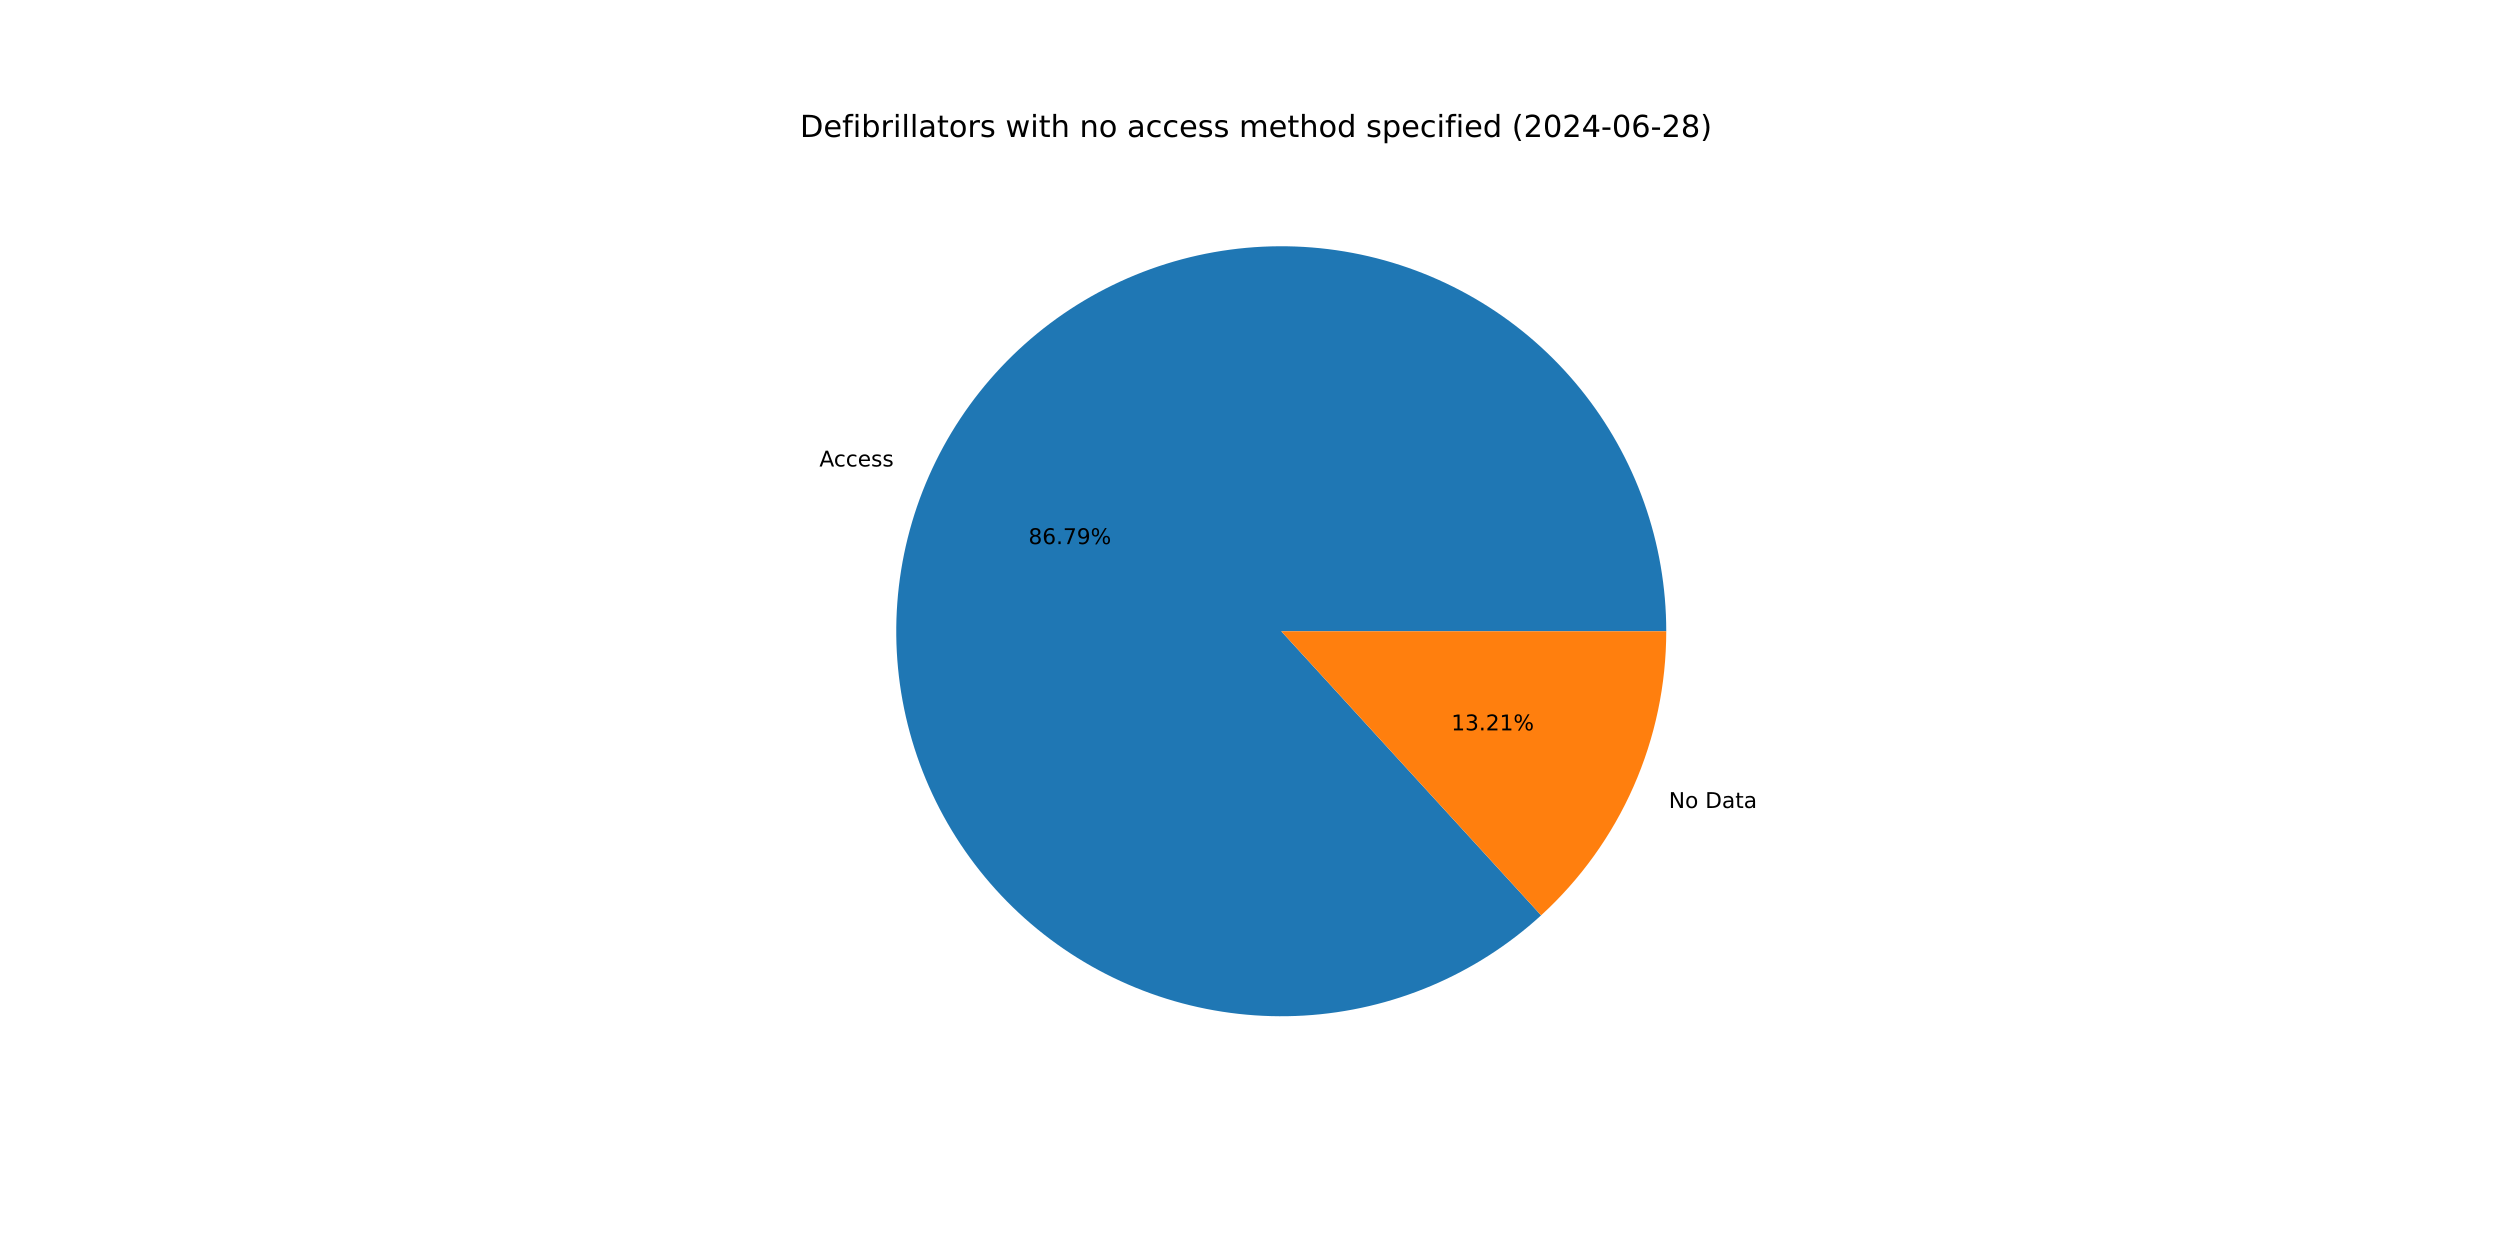
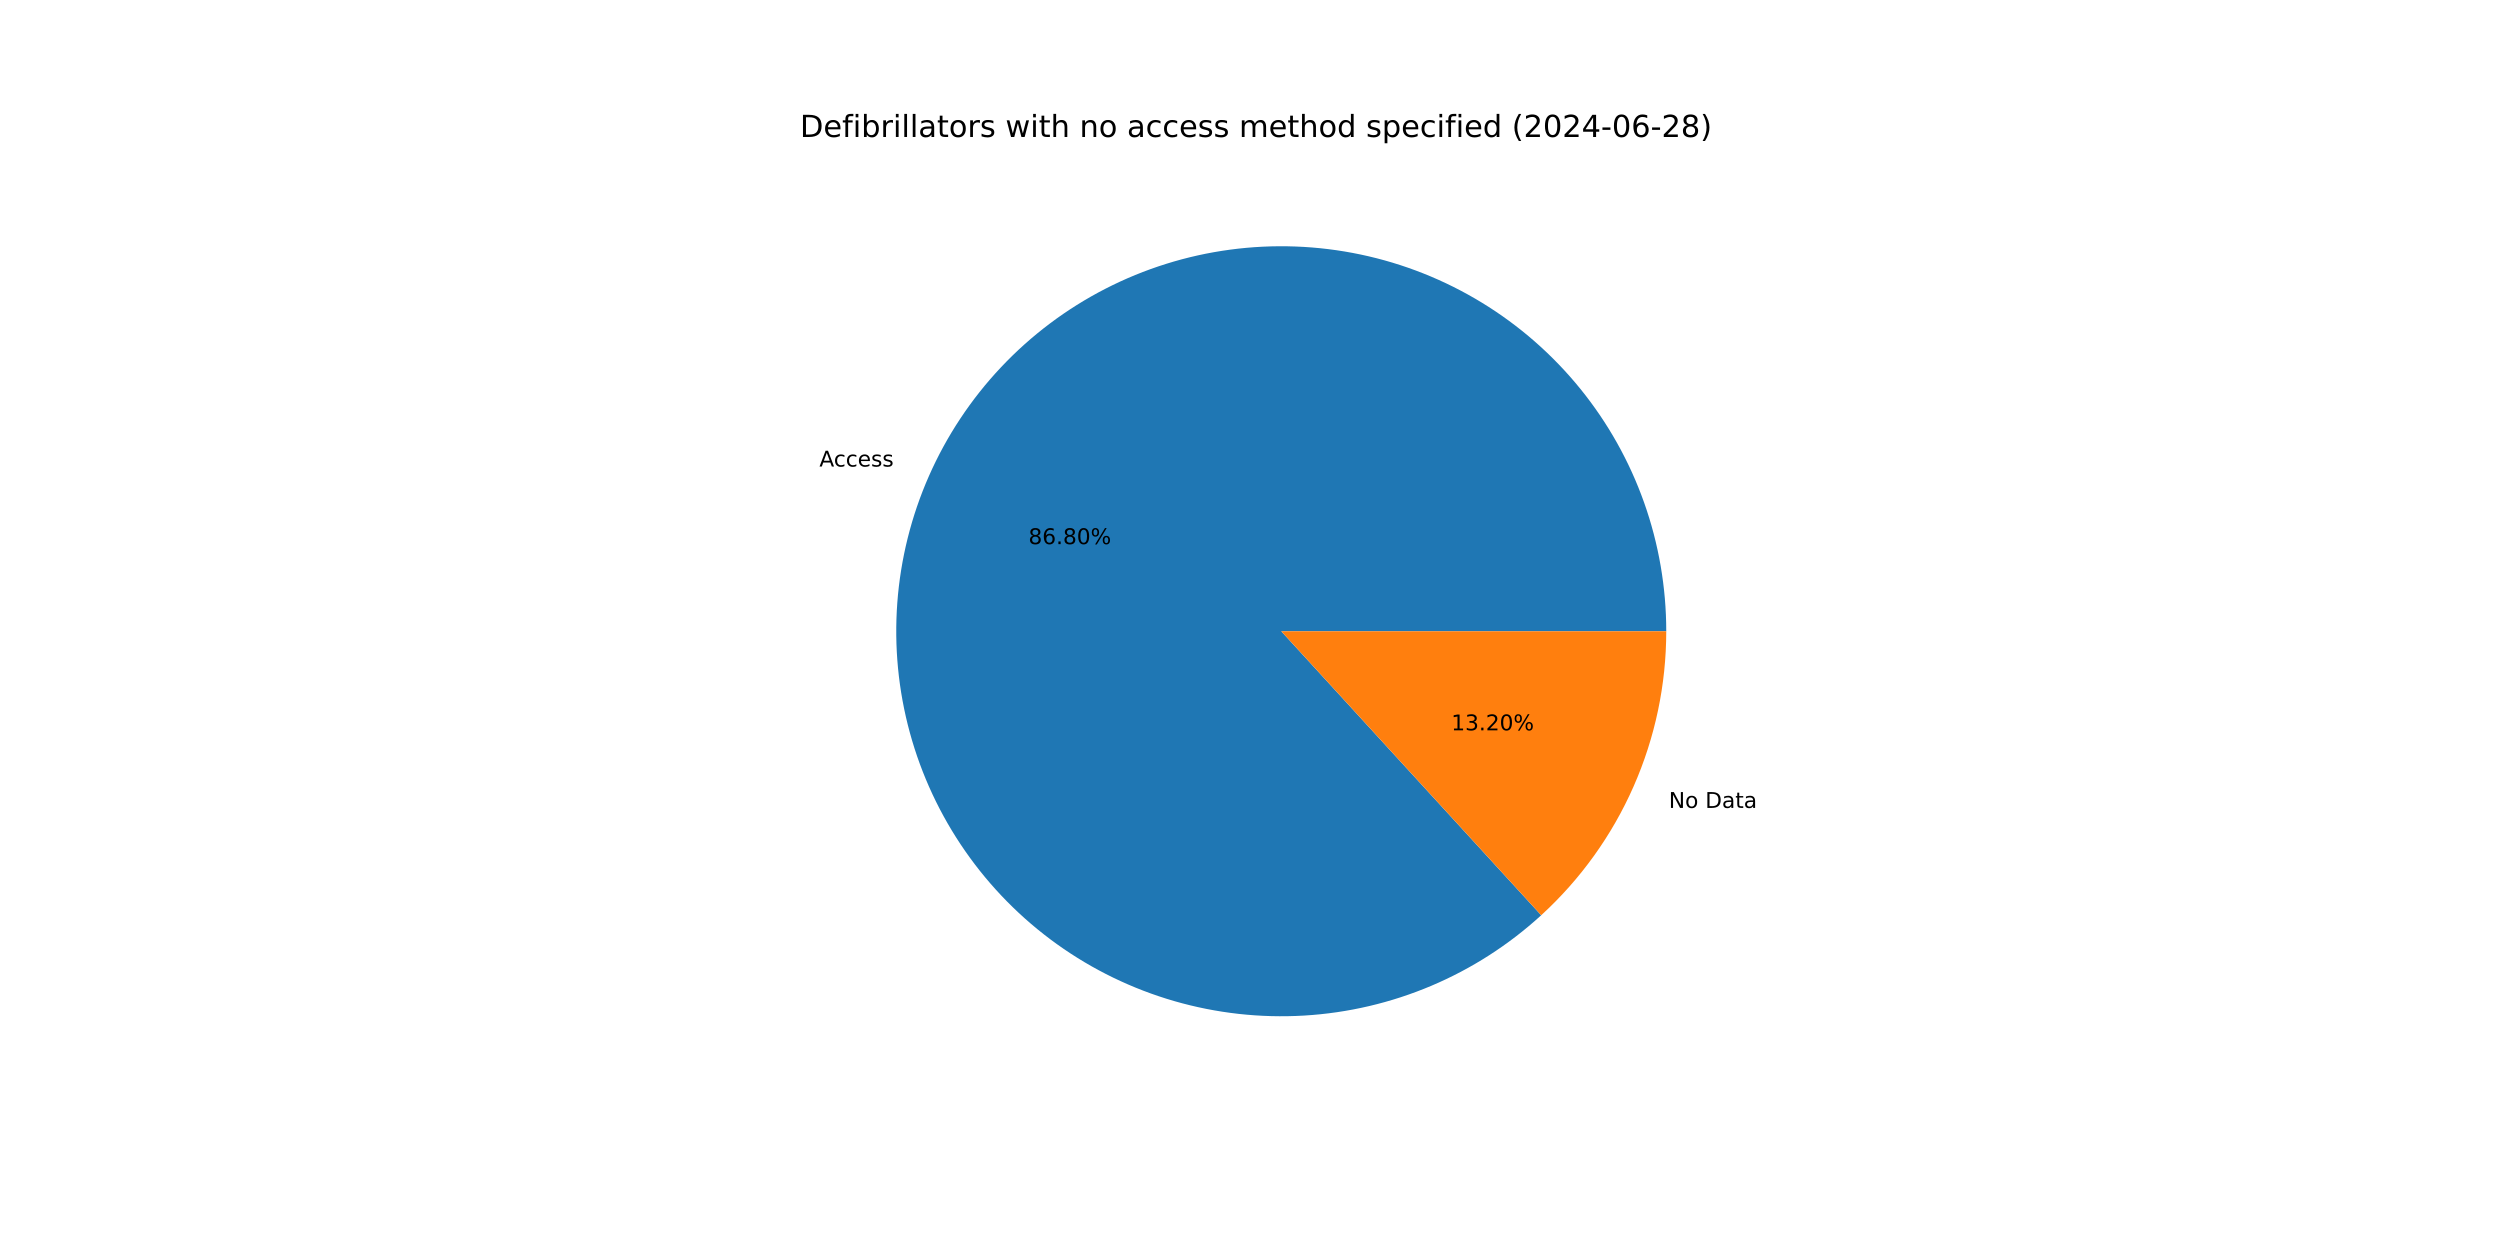
<svg xmlns="http://www.w3.org/2000/svg" xmlns:xlink="http://www.w3.org/1999/xlink" width="1152pt" height="576pt" viewBox="0 0 1152 576" version="1.1">
  <defs>
    <style type="text/css">*{stroke-linejoin: round; stroke-linecap: butt}</style>
  </defs>
  <g id="figure_1">
    <g id="patch_1">
      <path d="M 0 576  L 1152 576  L 1152 0  L 0 0  z " style="fill: #ffffff" />
    </g>
    <g id="axes_1">
      <g id="patch_2">
-         <path d="M 767.808 290.88  C 767.808 270.676 764.357 250.62 757.603 231.578  C 750.85 212.537 740.893 194.788 728.163 179.099  C 715.433 163.41 700.116 150.01 682.873 139.479  C 665.631 128.948 646.716 121.439 626.946 117.277  C 607.175 113.115 586.838 112.361 566.814 115.047  C 546.789 117.733 527.37 123.82 509.395 133.045  C 491.42 142.27 475.153 154.499 461.296 169.201  C 447.438 183.904 436.194 200.867 428.049 219.356  C 419.903 237.845 414.976 257.591 413.479 277.739  C 411.983 297.887 413.939 318.144 419.264 337.634  C 424.588 357.123 433.203 375.561 444.736 392.15  C 456.269 408.738 470.551 423.236 486.966 435.015  C 503.381 446.795 521.687 455.684 541.095 461.299  C 560.503 466.914 580.729 469.173 600.897 467.977  C 621.065 466.782 640.882 462.15 659.491 454.281  C 678.1 446.413 695.228 435.423 710.137 421.787  L 590.4 290.88  z " style="fill: #1f77b4" />
+         <path d="M 767.808 290.88  C 767.808 270.675 764.356 250.617 757.602 231.575  C 750.848 212.532 740.889 194.782 728.158 179.093  C 715.426 163.404 700.108 150.004 682.864 139.473  C 665.62 128.942 646.703 121.434 626.931 117.274  C 607.159 113.113 586.82 112.361 566.795 115.049  C 546.769 117.738 527.35 123.828 509.375 133.056  C 491.4 142.284 475.133 154.515 461.277 169.221  C 447.421 183.927 436.179 200.892 428.036 219.384  C 419.894 237.876 414.97 257.623 413.477 277.773  C 411.984 297.923 413.945 318.181 419.274 337.671  C 424.603 357.16 433.222 375.597 444.76 392.184  C 456.297 408.771 470.584 423.266 487.003 435.042  C 503.422 446.818 521.732 455.703 541.143 461.313  C 560.554 466.923 580.781 469.176 600.95 467.974  C 621.12 466.772 640.936 462.134 659.544 454.259  C 678.151 446.384 695.277 435.388 710.182 421.746  L 590.4 290.88  z " style="fill: #1f77b4" />
      </g>
      <g id="patch_3">
-         <path d="M 710.137 421.787  C 728.309 405.166 742.822 384.941 752.751 362.404  C 762.68 339.867 767.808 315.507 767.808 290.88  L 590.4 290.88  z " style="fill: #ff7f0e" />
+         <path d="M 710.182 421.746  C 728.341 405.125 742.843 384.905 752.764 362.376  C 762.684 339.847 767.808 315.497 767.808 290.88  L 590.4 290.88  z " style="fill: #ff7f0e" />
      </g>
      <g id="matplotlib.axis_1" />
      <g id="matplotlib.axis_2" />
      <g id="text_1">
-         <g transform="translate(377.5793 214.963) scale(0.1 -0.1)">
+         <g transform="translate(377.5657 214.9938) scale(0.1 -0.1)">
          <defs>
            <path id="DejaVuSans-41" d="M 2188 4044  L 1331 1722  L 3047 1722  L 2188 4044  z M 1831 4666  L 2547 4666  L 4325 0  L 3669 0  L 3244 1197  L 1141 1197  L 716 0  L 50 0  L 1831 4666  z " transform="scale(0.015625)" />
            <path id="DejaVuSans-63" d="M 3122 3366  L 3122 2828  Q 2878 2963 2633 3030  Q 2388 3097 2138 3097  Q 1578 3097 1268 2742  Q 959 2388 959 1747  Q 959 1106 1268 751  Q 1578 397 2138 397  Q 2388 397 2633 464  Q 2878 531 3122 666  L 3122 134  Q 2881 22 2623 -34  Q 2366 -91 2075 -91  Q 1284 -91 818 406  Q 353 903 353 1747  Q 353 2603 823 3093  Q 1294 3584 2113 3584  Q 2378 3584 2631 3529  Q 2884 3475 3122 3366  z " transform="scale(0.015625)" />
            <path id="DejaVuSans-65" d="M 3597 1894  L 3597 1613  L 953 1613  Q 991 1019 1311 708  Q 1631 397 2203 397  Q 2534 397 2845 478  Q 3156 559 3463 722  L 3463 178  Q 3153 47 2828 -22  Q 2503 -91 2169 -91  Q 1331 -91 842 396  Q 353 884 353 1716  Q 353 2575 817 3079  Q 1281 3584 2069 3584  Q 2775 3584 3186 3129  Q 3597 2675 3597 1894  z M 3022 2063  Q 3016 2534 2758 2815  Q 2500 3097 2075 3097  Q 1594 3097 1305 2825  Q 1016 2553 972 2059  L 3022 2063  z " transform="scale(0.015625)" />
            <path id="DejaVuSans-73" d="M 2834 3397  L 2834 2853  Q 2591 2978 2328 3040  Q 2066 3103 1784 3103  Q 1356 3103 1142 2972  Q 928 2841 928 2578  Q 928 2378 1081 2264  Q 1234 2150 1697 2047  L 1894 2003  Q 2506 1872 2764 1633  Q 3022 1394 3022 966  Q 3022 478 2636 193  Q 2250 -91 1575 -91  Q 1294 -91 989 -36  Q 684 19 347 128  L 347 722  Q 666 556 975 473  Q 1284 391 1588 391  Q 1994 391 2212 530  Q 2431 669 2431 922  Q 2431 1156 2273 1281  Q 2116 1406 1581 1522  L 1381 1569  Q 847 1681 609 1914  Q 372 2147 372 2553  Q 372 3047 722 3315  Q 1072 3584 1716 3584  Q 2034 3584 2315 3537  Q 2597 3491 2834 3397  z " transform="scale(0.015625)" />
          </defs>
          <use xlink:href="#DejaVuSans-41" />
          <use xlink:href="#DejaVuSans-63" x="66.658" />
          <use xlink:href="#DejaVuSans-63" x="121.639" />
          <use xlink:href="#DejaVuSans-65" x="176.619" />
          <use xlink:href="#DejaVuSans-73" x="238.143" />
          <use xlink:href="#DejaVuSans-73" x="290.242" />
        </g>
      </g>
      <g id="text_2">
-         <g transform="translate(473.9244 250.725) scale(0.1 -0.1)">
+         <g transform="translate(473.917 250.7418) scale(0.1 -0.1)">
          <defs>
            <path id="DejaVuSans-38" d="M 2034 2216  Q 1584 2216 1326 1975  Q 1069 1734 1069 1313  Q 1069 891 1326 650  Q 1584 409 2034 409  Q 2484 409 2743 651  Q 3003 894 3003 1313  Q 3003 1734 2745 1975  Q 2488 2216 2034 2216  z M 1403 2484  Q 997 2584 770 2862  Q 544 3141 544 3541  Q 544 4100 942 4425  Q 1341 4750 2034 4750  Q 2731 4750 3128 4425  Q 3525 4100 3525 3541  Q 3525 3141 3298 2862  Q 3072 2584 2669 2484  Q 3125 2378 3379 2068  Q 3634 1759 3634 1313  Q 3634 634 3220 271  Q 2806 -91 2034 -91  Q 1263 -91 848 271  Q 434 634 434 1313  Q 434 1759 690 2068  Q 947 2378 1403 2484  z M 1172 3481  Q 1172 3119 1398 2916  Q 1625 2713 2034 2713  Q 2441 2713 2670 2916  Q 2900 3119 2900 3481  Q 2900 3844 2670 4047  Q 2441 4250 2034 4250  Q 1625 4250 1398 4047  Q 1172 3844 1172 3481  z " transform="scale(0.015625)" />
            <path id="DejaVuSans-36" d="M 2113 2584  Q 1688 2584 1439 2293  Q 1191 2003 1191 1497  Q 1191 994 1439 701  Q 1688 409 2113 409  Q 2538 409 2786 701  Q 3034 994 3034 1497  Q 3034 2003 2786 2293  Q 2538 2584 2113 2584  z M 3366 4563  L 3366 3988  Q 3128 4100 2886 4159  Q 2644 4219 2406 4219  Q 1781 4219 1451 3797  Q 1122 3375 1075 2522  Q 1259 2794 1537 2939  Q 1816 3084 2150 3084  Q 2853 3084 3261 2657  Q 3669 2231 3669 1497  Q 3669 778 3244 343  Q 2819 -91 2113 -91  Q 1303 -91 875 529  Q 447 1150 447 2328  Q 447 3434 972 4092  Q 1497 4750 2381 4750  Q 2619 4750 2861 4703  Q 3103 4656 3366 4563  z " transform="scale(0.015625)" />
            <path id="DejaVuSans-2e" d="M 684 794  L 1344 794  L 1344 0  L 684 0  L 684 794  z " transform="scale(0.015625)" />
-             <path id="DejaVuSans-37" d="M 525 4666  L 3525 4666  L 3525 4397  L 1831 0  L 1172 0  L 2766 4134  L 525 4134  L 525 4666  z " transform="scale(0.015625)" />
-             <path id="DejaVuSans-39" d="M 703 97  L 703 672  Q 941 559 1184 500  Q 1428 441 1663 441  Q 2288 441 2617 861  Q 2947 1281 2994 2138  Q 2813 1869 2534 1725  Q 2256 1581 1919 1581  Q 1219 1581 811 2004  Q 403 2428 403 3163  Q 403 3881 828 4315  Q 1253 4750 1959 4750  Q 2769 4750 3195 4129  Q 3622 3509 3622 2328  Q 3622 1225 3098 567  Q 2575 -91 1691 -91  Q 1453 -91 1209 -44  Q 966 3 703 97  z M 1959 2075  Q 2384 2075 2632 2365  Q 2881 2656 2881 3163  Q 2881 3666 2632 3958  Q 2384 4250 1959 4250  Q 1534 4250 1286 3958  Q 1038 3666 1038 3163  Q 1038 2656 1286 2365  Q 1534 2075 1959 2075  z " transform="scale(0.015625)" />
+             <path id="DejaVuSans-30" d="M 2034 4250  Q 1547 4250 1301 3770  Q 1056 3291 1056 2328  Q 1056 1369 1301 889  Q 1547 409 2034 409  Q 2525 409 2770 889  Q 3016 1369 3016 2328  Q 3016 3291 2770 3770  Q 2525 4250 2034 4250  z M 2034 4750  Q 2819 4750 3233 4129  Q 3647 3509 3647 2328  Q 3647 1150 3233 529  Q 2819 -91 2034 -91  Q 1250 -91 836 529  Q 422 1150 422 2328  Q 422 3509 836 4129  Q 1250 4750 2034 4750  z " transform="scale(0.015625)" />
            <path id="DejaVuSans-25" d="M 4653 2053  Q 4381 2053 4226 1822  Q 4072 1591 4072 1178  Q 4072 772 4226 539  Q 4381 306 4653 306  Q 4919 306 5073 539  Q 5228 772 5228 1178  Q 5228 1588 5073 1820  Q 4919 2053 4653 2053  z M 4653 2450  Q 5147 2450 5437 2106  Q 5728 1763 5728 1178  Q 5728 594 5436 251  Q 5144 -91 4653 -91  Q 4153 -91 3862 251  Q 3572 594 3572 1178  Q 3572 1766 3864 2108  Q 4156 2450 4653 2450  z M 1428 4353  Q 1159 4353 1004 4120  Q 850 3888 850 3481  Q 850 3069 1003 2837  Q 1156 2606 1428 2606  Q 1700 2606 1854 2837  Q 2009 3069 2009 3481  Q 2009 3884 1853 4118  Q 1697 4353 1428 4353  z M 4250 4750  L 4750 4750  L 1831 -91  L 1331 -91  L 4250 4750  z M 1428 4750  Q 1922 4750 2215 4408  Q 2509 4066 2509 3481  Q 2509 2891 2217 2550  Q 1925 2209 1428 2209  Q 931 2209 642 2551  Q 353 2894 353 3481  Q 353 4063 643 4406  Q 934 4750 1428 4750  z " transform="scale(0.015625)" />
          </defs>
          <use xlink:href="#DejaVuSans-38" />
          <use xlink:href="#DejaVuSans-36" x="63.623" />
          <use xlink:href="#DejaVuSans-2e" x="127.246" />
-           <use xlink:href="#DejaVuSans-37" x="159.033" />
-           <use xlink:href="#DejaVuSans-39" x="222.656" />
+           <use xlink:href="#DejaVuSans-38" x="159.033" />
+           <use xlink:href="#DejaVuSans-30" x="222.656" />
          <use xlink:href="#DejaVuSans-25" x="286.279" />
        </g>
      </g>
      <g id="text_3">
-         <g transform="translate(768.9863 372.3158) scale(0.1 -0.1)">
+         <g transform="translate(768.9999 372.285) scale(0.1 -0.1)">
          <defs>
            <path id="DejaVuSans-4e" d="M 628 4666  L 1478 4666  L 3547 763  L 3547 4666  L 4159 4666  L 4159 0  L 3309 0  L 1241 3903  L 1241 0  L 628 0  L 628 4666  z " transform="scale(0.015625)" />
            <path id="DejaVuSans-6f" d="M 1959 3097  Q 1497 3097 1228 2736  Q 959 2375 959 1747  Q 959 1119 1226 758  Q 1494 397 1959 397  Q 2419 397 2687 759  Q 2956 1122 2956 1747  Q 2956 2369 2687 2733  Q 2419 3097 1959 3097  z M 1959 3584  Q 2709 3584 3137 3096  Q 3566 2609 3566 1747  Q 3566 888 3137 398  Q 2709 -91 1959 -91  Q 1206 -91 779 398  Q 353 888 353 1747  Q 353 2609 779 3096  Q 1206 3584 1959 3584  z " transform="scale(0.015625)" />
            <path id="DejaVuSans-20" transform="scale(0.015625)" />
            <path id="DejaVuSans-44" d="M 1259 4147  L 1259 519  L 2022 519  Q 2988 519 3436 956  Q 3884 1394 3884 2338  Q 3884 3275 3436 3711  Q 2988 4147 2022 4147  L 1259 4147  z M 628 4666  L 1925 4666  Q 3281 4666 3915 4102  Q 4550 3538 4550 2338  Q 4550 1131 3912 565  Q 3275 0 1925 0  L 628 0  L 628 4666  z " transform="scale(0.015625)" />
            <path id="DejaVuSans-61" d="M 2194 1759  Q 1497 1759 1228 1600  Q 959 1441 959 1056  Q 959 750 1161 570  Q 1363 391 1709 391  Q 2188 391 2477 730  Q 2766 1069 2766 1631  L 2766 1759  L 2194 1759  z M 3341 1997  L 3341 0  L 2766 0  L 2766 531  Q 2569 213 2275 61  Q 1981 -91 1556 -91  Q 1019 -91 701 211  Q 384 513 384 1019  Q 384 1609 779 1909  Q 1175 2209 1959 2209  L 2766 2209  L 2766 2266  Q 2766 2663 2505 2880  Q 2244 3097 1772 3097  Q 1472 3097 1187 3025  Q 903 2953 641 2809  L 641 3341  Q 956 3463 1253 3523  Q 1550 3584 1831 3584  Q 2591 3584 2966 3190  Q 3341 2797 3341 1997  z " transform="scale(0.015625)" />
            <path id="DejaVuSans-74" d="M 1172 4494  L 1172 3500  L 2356 3500  L 2356 3053  L 1172 3053  L 1172 1153  Q 1172 725 1289 603  Q 1406 481 1766 481  L 2356 481  L 2356 0  L 1766 0  Q 1100 0 847 248  Q 594 497 594 1153  L 594 3053  L 172 3053  L 172 3500  L 594 3500  L 594 4494  L 1172 4494  z " transform="scale(0.015625)" />
          </defs>
          <use xlink:href="#DejaVuSans-4e" />
          <use xlink:href="#DejaVuSans-6f" x="74.805" />
          <use xlink:href="#DejaVuSans-20" x="135.986" />
          <use xlink:href="#DejaVuSans-44" x="167.773" />
          <use xlink:href="#DejaVuSans-61" x="244.775" />
          <use xlink:href="#DejaVuSans-74" x="306.055" />
          <use xlink:href="#DejaVuSans-61" x="345.264" />
        </g>
      </g>
      <g id="text_4">
-         <g transform="translate(668.7459 336.5538) scale(0.1 -0.1)">
+         <g transform="translate(668.7533 336.537) scale(0.1 -0.1)">
          <defs>
            <path id="DejaVuSans-31" d="M 794 531  L 1825 531  L 1825 4091  L 703 3866  L 703 4441  L 1819 4666  L 2450 4666  L 2450 531  L 3481 531  L 3481 0  L 794 0  L 794 531  z " transform="scale(0.015625)" />
            <path id="DejaVuSans-33" d="M 2597 2516  Q 3050 2419 3304 2112  Q 3559 1806 3559 1356  Q 3559 666 3084 287  Q 2609 -91 1734 -91  Q 1441 -91 1130 -33  Q 819 25 488 141  L 488 750  Q 750 597 1062 519  Q 1375 441 1716 441  Q 2309 441 2620 675  Q 2931 909 2931 1356  Q 2931 1769 2642 2001  Q 2353 2234 1838 2234  L 1294 2234  L 1294 2753  L 1863 2753  Q 2328 2753 2575 2939  Q 2822 3125 2822 3475  Q 2822 3834 2567 4026  Q 2313 4219 1838 4219  Q 1578 4219 1281 4162  Q 984 4106 628 3988  L 628 4550  Q 988 4650 1302 4700  Q 1616 4750 1894 4750  Q 2613 4750 3031 4423  Q 3450 4097 3450 3541  Q 3450 3153 3228 2886  Q 3006 2619 2597 2516  z " transform="scale(0.015625)" />
            <path id="DejaVuSans-32" d="M 1228 531  L 3431 531  L 3431 0  L 469 0  L 469 531  Q 828 903 1448 1529  Q 2069 2156 2228 2338  Q 2531 2678 2651 2914  Q 2772 3150 2772 3378  Q 2772 3750 2511 3984  Q 2250 4219 1831 4219  Q 1534 4219 1204 4116  Q 875 4013 500 3803  L 500 4441  Q 881 4594 1212 4672  Q 1544 4750 1819 4750  Q 2544 4750 2975 4387  Q 3406 4025 3406 3419  Q 3406 3131 3298 2873  Q 3191 2616 2906 2266  Q 2828 2175 2409 1742  Q 1991 1309 1228 531  z " transform="scale(0.015625)" />
          </defs>
          <use xlink:href="#DejaVuSans-31" />
          <use xlink:href="#DejaVuSans-33" x="63.623" />
          <use xlink:href="#DejaVuSans-2e" x="127.246" />
          <use xlink:href="#DejaVuSans-32" x="159.033" />
-           <use xlink:href="#DejaVuSans-31" x="222.656" />
+           <use xlink:href="#DejaVuSans-30" x="222.656" />
          <use xlink:href="#DejaVuSans-25" x="286.279" />
        </g>
      </g>
      <g id="text_5">
        <g transform="translate(368.64 63.12) scale(0.14 -0.14)">
          <defs>
            <path id="DejaVuSans-66" d="M 2375 4863  L 2375 4384  L 1825 4384  Q 1516 4384 1395 4259  Q 1275 4134 1275 3809  L 1275 3500  L 2222 3500  L 2222 3053  L 1275 3053  L 1275 0  L 697 0  L 697 3053  L 147 3053  L 147 3500  L 697 3500  L 697 3744  Q 697 4328 969 4595  Q 1241 4863 1831 4863  L 2375 4863  z " transform="scale(0.015625)" />
            <path id="DejaVuSans-69" d="M 603 3500  L 1178 3500  L 1178 0  L 603 0  L 603 3500  z M 603 4863  L 1178 4863  L 1178 4134  L 603 4134  L 603 4863  z " transform="scale(0.015625)" />
            <path id="DejaVuSans-62" d="M 3116 1747  Q 3116 2381 2855 2742  Q 2594 3103 2138 3103  Q 1681 3103 1420 2742  Q 1159 2381 1159 1747  Q 1159 1113 1420 752  Q 1681 391 2138 391  Q 2594 391 2855 752  Q 3116 1113 3116 1747  z M 1159 2969  Q 1341 3281 1617 3432  Q 1894 3584 2278 3584  Q 2916 3584 3314 3078  Q 3713 2572 3713 1747  Q 3713 922 3314 415  Q 2916 -91 2278 -91  Q 1894 -91 1617 61  Q 1341 213 1159 525  L 1159 0  L 581 0  L 581 4863  L 1159 4863  L 1159 2969  z " transform="scale(0.015625)" />
            <path id="DejaVuSans-72" d="M 2631 2963  Q 2534 3019 2420 3045  Q 2306 3072 2169 3072  Q 1681 3072 1420 2755  Q 1159 2438 1159 1844  L 1159 0  L 581 0  L 581 3500  L 1159 3500  L 1159 2956  Q 1341 3275 1631 3429  Q 1922 3584 2338 3584  Q 2397 3584 2469 3576  Q 2541 3569 2628 3553  L 2631 2963  z " transform="scale(0.015625)" />
            <path id="DejaVuSans-6c" d="M 603 4863  L 1178 4863  L 1178 0  L 603 0  L 603 4863  z " transform="scale(0.015625)" />
            <path id="DejaVuSans-77" d="M 269 3500  L 844 3500  L 1563 769  L 2278 3500  L 2956 3500  L 3675 769  L 4391 3500  L 4966 3500  L 4050 0  L 3372 0  L 2619 2869  L 1863 0  L 1184 0  L 269 3500  z " transform="scale(0.015625)" />
            <path id="DejaVuSans-68" d="M 3513 2113  L 3513 0  L 2938 0  L 2938 2094  Q 2938 2591 2744 2837  Q 2550 3084 2163 3084  Q 1697 3084 1428 2787  Q 1159 2491 1159 1978  L 1159 0  L 581 0  L 581 4863  L 1159 4863  L 1159 2956  Q 1366 3272 1645 3428  Q 1925 3584 2291 3584  Q 2894 3584 3203 3211  Q 3513 2838 3513 2113  z " transform="scale(0.015625)" />
            <path id="DejaVuSans-6e" d="M 3513 2113  L 3513 0  L 2938 0  L 2938 2094  Q 2938 2591 2744 2837  Q 2550 3084 2163 3084  Q 1697 3084 1428 2787  Q 1159 2491 1159 1978  L 1159 0  L 581 0  L 581 3500  L 1159 3500  L 1159 2956  Q 1366 3272 1645 3428  Q 1925 3584 2291 3584  Q 2894 3584 3203 3211  Q 3513 2838 3513 2113  z " transform="scale(0.015625)" />
            <path id="DejaVuSans-6d" d="M 3328 2828  Q 3544 3216 3844 3400  Q 4144 3584 4550 3584  Q 5097 3584 5394 3201  Q 5691 2819 5691 2113  L 5691 0  L 5113 0  L 5113 2094  Q 5113 2597 4934 2840  Q 4756 3084 4391 3084  Q 3944 3084 3684 2787  Q 3425 2491 3425 1978  L 3425 0  L 2847 0  L 2847 2094  Q 2847 2600 2669 2842  Q 2491 3084 2119 3084  Q 1678 3084 1418 2786  Q 1159 2488 1159 1978  L 1159 0  L 581 0  L 581 3500  L 1159 3500  L 1159 2956  Q 1356 3278 1631 3431  Q 1906 3584 2284 3584  Q 2666 3584 2933 3390  Q 3200 3197 3328 2828  z " transform="scale(0.015625)" />
            <path id="DejaVuSans-64" d="M 2906 2969  L 2906 4863  L 3481 4863  L 3481 0  L 2906 0  L 2906 525  Q 2725 213 2448 61  Q 2172 -91 1784 -91  Q 1150 -91 751 415  Q 353 922 353 1747  Q 353 2572 751 3078  Q 1150 3584 1784 3584  Q 2172 3584 2448 3432  Q 2725 3281 2906 2969  z M 947 1747  Q 947 1113 1208 752  Q 1469 391 1925 391  Q 2381 391 2643 752  Q 2906 1113 2906 1747  Q 2906 2381 2643 2742  Q 2381 3103 1925 3103  Q 1469 3103 1208 2742  Q 947 2381 947 1747  z " transform="scale(0.015625)" />
            <path id="DejaVuSans-70" d="M 1159 525  L 1159 -1331  L 581 -1331  L 581 3500  L 1159 3500  L 1159 2969  Q 1341 3281 1617 3432  Q 1894 3584 2278 3584  Q 2916 3584 3314 3078  Q 3713 2572 3713 1747  Q 3713 922 3314 415  Q 2916 -91 2278 -91  Q 1894 -91 1617 61  Q 1341 213 1159 525  z M 3116 1747  Q 3116 2381 2855 2742  Q 2594 3103 2138 3103  Q 1681 3103 1420 2742  Q 1159 2381 1159 1747  Q 1159 1113 1420 752  Q 1681 391 2138 391  Q 2594 391 2855 752  Q 3116 1113 3116 1747  z " transform="scale(0.015625)" />
            <path id="DejaVuSans-28" d="M 1984 4856  Q 1566 4138 1362 3434  Q 1159 2731 1159 2009  Q 1159 1288 1364 580  Q 1569 -128 1984 -844  L 1484 -844  Q 1016 -109 783 600  Q 550 1309 550 2009  Q 550 2706 781 3412  Q 1013 4119 1484 4856  L 1984 4856  z " transform="scale(0.015625)" />
-             <path id="DejaVuSans-30" d="M 2034 4250  Q 1547 4250 1301 3770  Q 1056 3291 1056 2328  Q 1056 1369 1301 889  Q 1547 409 2034 409  Q 2525 409 2770 889  Q 3016 1369 3016 2328  Q 3016 3291 2770 3770  Q 2525 4250 2034 4250  z M 2034 4750  Q 2819 4750 3233 4129  Q 3647 3509 3647 2328  Q 3647 1150 3233 529  Q 2819 -91 2034 -91  Q 1250 -91 836 529  Q 422 1150 422 2328  Q 422 3509 836 4129  Q 1250 4750 2034 4750  z " transform="scale(0.015625)" />
            <path id="DejaVuSans-34" d="M 2419 4116  L 825 1625  L 2419 1625  L 2419 4116  z M 2253 4666  L 3047 4666  L 3047 1625  L 3713 1625  L 3713 1100  L 3047 1100  L 3047 0  L 2419 0  L 2419 1100  L 313 1100  L 313 1709  L 2253 4666  z " transform="scale(0.015625)" />
            <path id="DejaVuSans-2d" d="M 313 2009  L 1997 2009  L 1997 1497  L 313 1497  L 313 2009  z " transform="scale(0.015625)" />
            <path id="DejaVuSans-29" d="M 513 4856  L 1013 4856  Q 1481 4119 1714 3412  Q 1947 2706 1947 2009  Q 1947 1309 1714 600  Q 1481 -109 1013 -844  L 513 -844  Q 928 -128 1133 580  Q 1338 1288 1338 2009  Q 1338 2731 1133 3434  Q 928 4138 513 4856  z " transform="scale(0.015625)" />
          </defs>
          <use xlink:href="#DejaVuSans-44" />
          <use xlink:href="#DejaVuSans-65" x="77.002" />
          <use xlink:href="#DejaVuSans-66" x="138.525" />
          <use xlink:href="#DejaVuSans-69" x="173.73" />
          <use xlink:href="#DejaVuSans-62" x="201.514" />
          <use xlink:href="#DejaVuSans-72" x="264.99" />
          <use xlink:href="#DejaVuSans-69" x="306.104" />
          <use xlink:href="#DejaVuSans-6c" x="333.887" />
          <use xlink:href="#DejaVuSans-6c" x="361.67" />
          <use xlink:href="#DejaVuSans-61" x="389.453" />
          <use xlink:href="#DejaVuSans-74" x="450.732" />
          <use xlink:href="#DejaVuSans-6f" x="489.941" />
          <use xlink:href="#DejaVuSans-72" x="551.123" />
          <use xlink:href="#DejaVuSans-73" x="592.236" />
          <use xlink:href="#DejaVuSans-20" x="644.336" />
          <use xlink:href="#DejaVuSans-77" x="676.123" />
          <use xlink:href="#DejaVuSans-69" x="757.91" />
          <use xlink:href="#DejaVuSans-74" x="785.693" />
          <use xlink:href="#DejaVuSans-68" x="824.902" />
          <use xlink:href="#DejaVuSans-20" x="888.281" />
          <use xlink:href="#DejaVuSans-6e" x="920.068" />
          <use xlink:href="#DejaVuSans-6f" x="983.447" />
          <use xlink:href="#DejaVuSans-20" x="1044.629" />
          <use xlink:href="#DejaVuSans-61" x="1076.416" />
          <use xlink:href="#DejaVuSans-63" x="1137.695" />
          <use xlink:href="#DejaVuSans-63" x="1192.676" />
          <use xlink:href="#DejaVuSans-65" x="1247.656" />
          <use xlink:href="#DejaVuSans-73" x="1309.18" />
          <use xlink:href="#DejaVuSans-73" x="1361.279" />
          <use xlink:href="#DejaVuSans-20" x="1413.379" />
          <use xlink:href="#DejaVuSans-6d" x="1445.166" />
          <use xlink:href="#DejaVuSans-65" x="1542.578" />
          <use xlink:href="#DejaVuSans-74" x="1604.102" />
          <use xlink:href="#DejaVuSans-68" x="1643.311" />
          <use xlink:href="#DejaVuSans-6f" x="1706.689" />
          <use xlink:href="#DejaVuSans-64" x="1767.871" />
          <use xlink:href="#DejaVuSans-20" x="1831.348" />
          <use xlink:href="#DejaVuSans-73" x="1863.135" />
          <use xlink:href="#DejaVuSans-70" x="1915.234" />
          <use xlink:href="#DejaVuSans-65" x="1978.711" />
          <use xlink:href="#DejaVuSans-63" x="2040.234" />
          <use xlink:href="#DejaVuSans-69" x="2095.215" />
          <use xlink:href="#DejaVuSans-66" x="2122.998" />
          <use xlink:href="#DejaVuSans-69" x="2158.203" />
          <use xlink:href="#DejaVuSans-65" x="2185.986" />
          <use xlink:href="#DejaVuSans-64" x="2247.51" />
          <use xlink:href="#DejaVuSans-20" x="2310.986" />
          <use xlink:href="#DejaVuSans-28" x="2342.773" />
          <use xlink:href="#DejaVuSans-32" x="2381.787" />
          <use xlink:href="#DejaVuSans-30" x="2445.41" />
          <use xlink:href="#DejaVuSans-32" x="2509.033" />
          <use xlink:href="#DejaVuSans-34" x="2572.656" />
          <use xlink:href="#DejaVuSans-2d" x="2636.279" />
          <use xlink:href="#DejaVuSans-30" x="2672.363" />
          <use xlink:href="#DejaVuSans-36" x="2735.986" />
          <use xlink:href="#DejaVuSans-2d" x="2799.609" />
          <use xlink:href="#DejaVuSans-32" x="2835.693" />
          <use xlink:href="#DejaVuSans-38" x="2899.316" />
          <use xlink:href="#DejaVuSans-29" x="2962.939" />
        </g>
      </g>
    </g>
  </g>
</svg>
